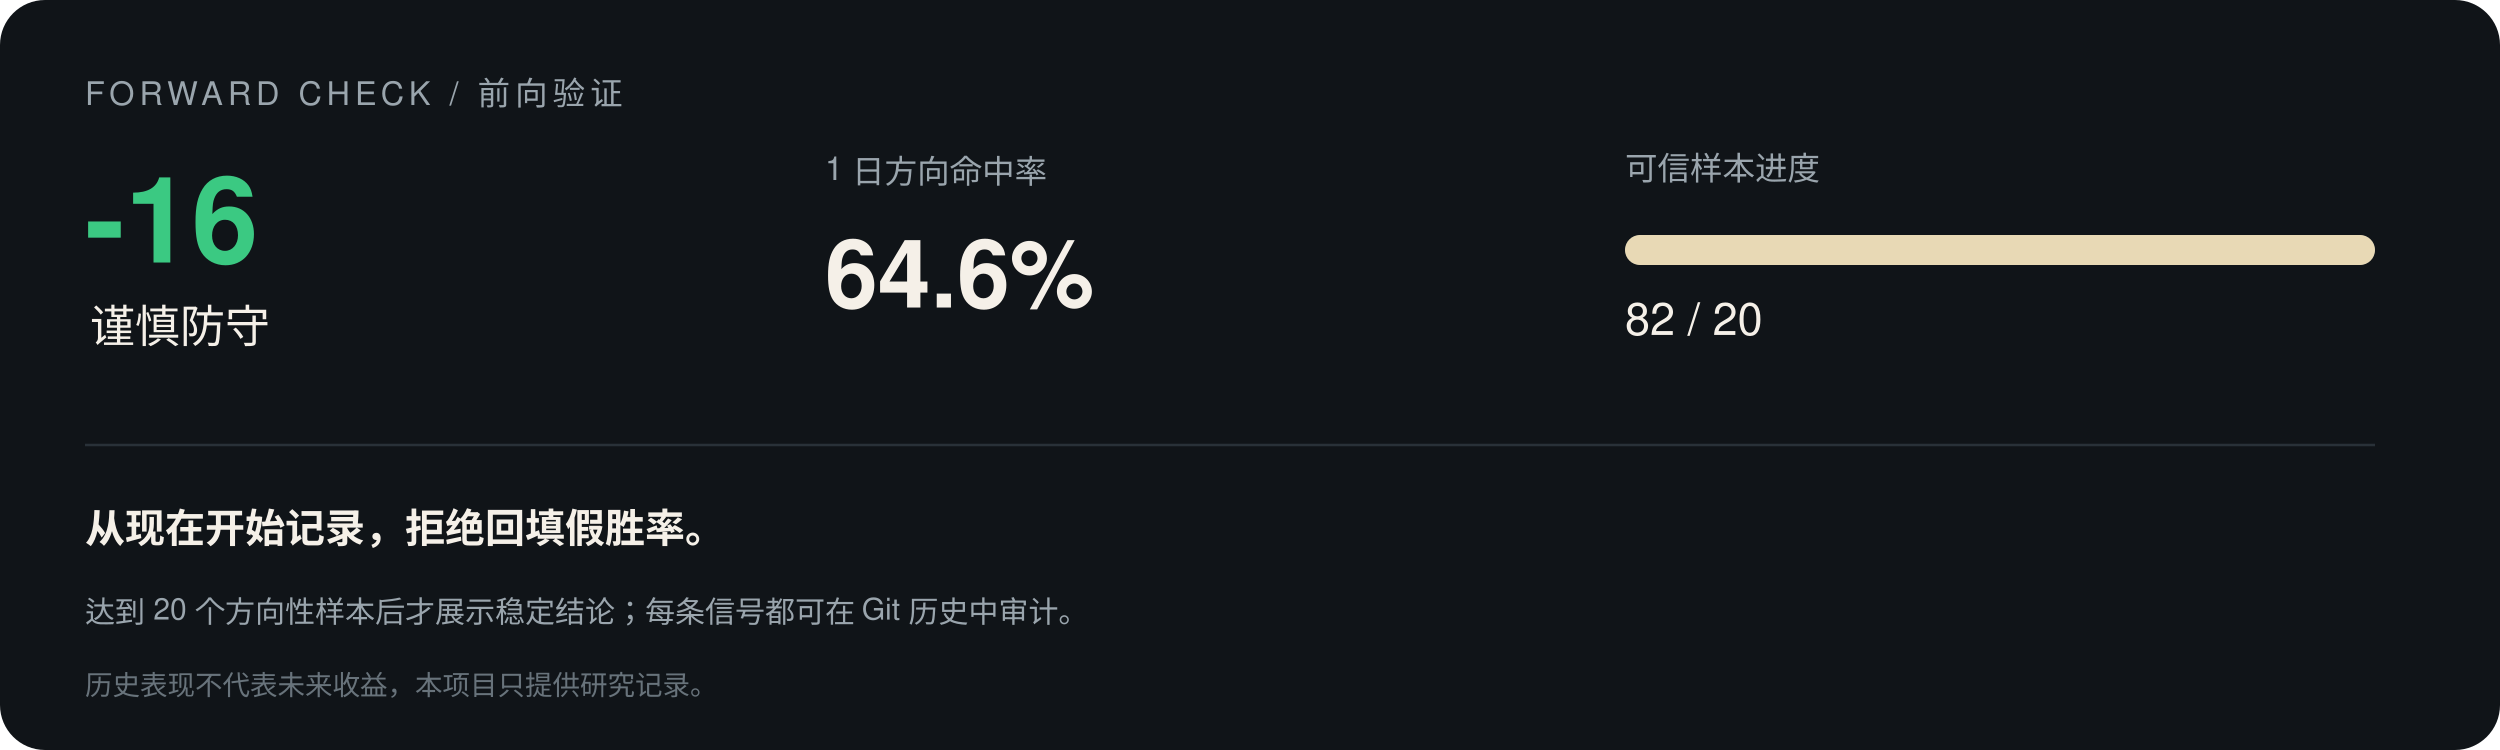
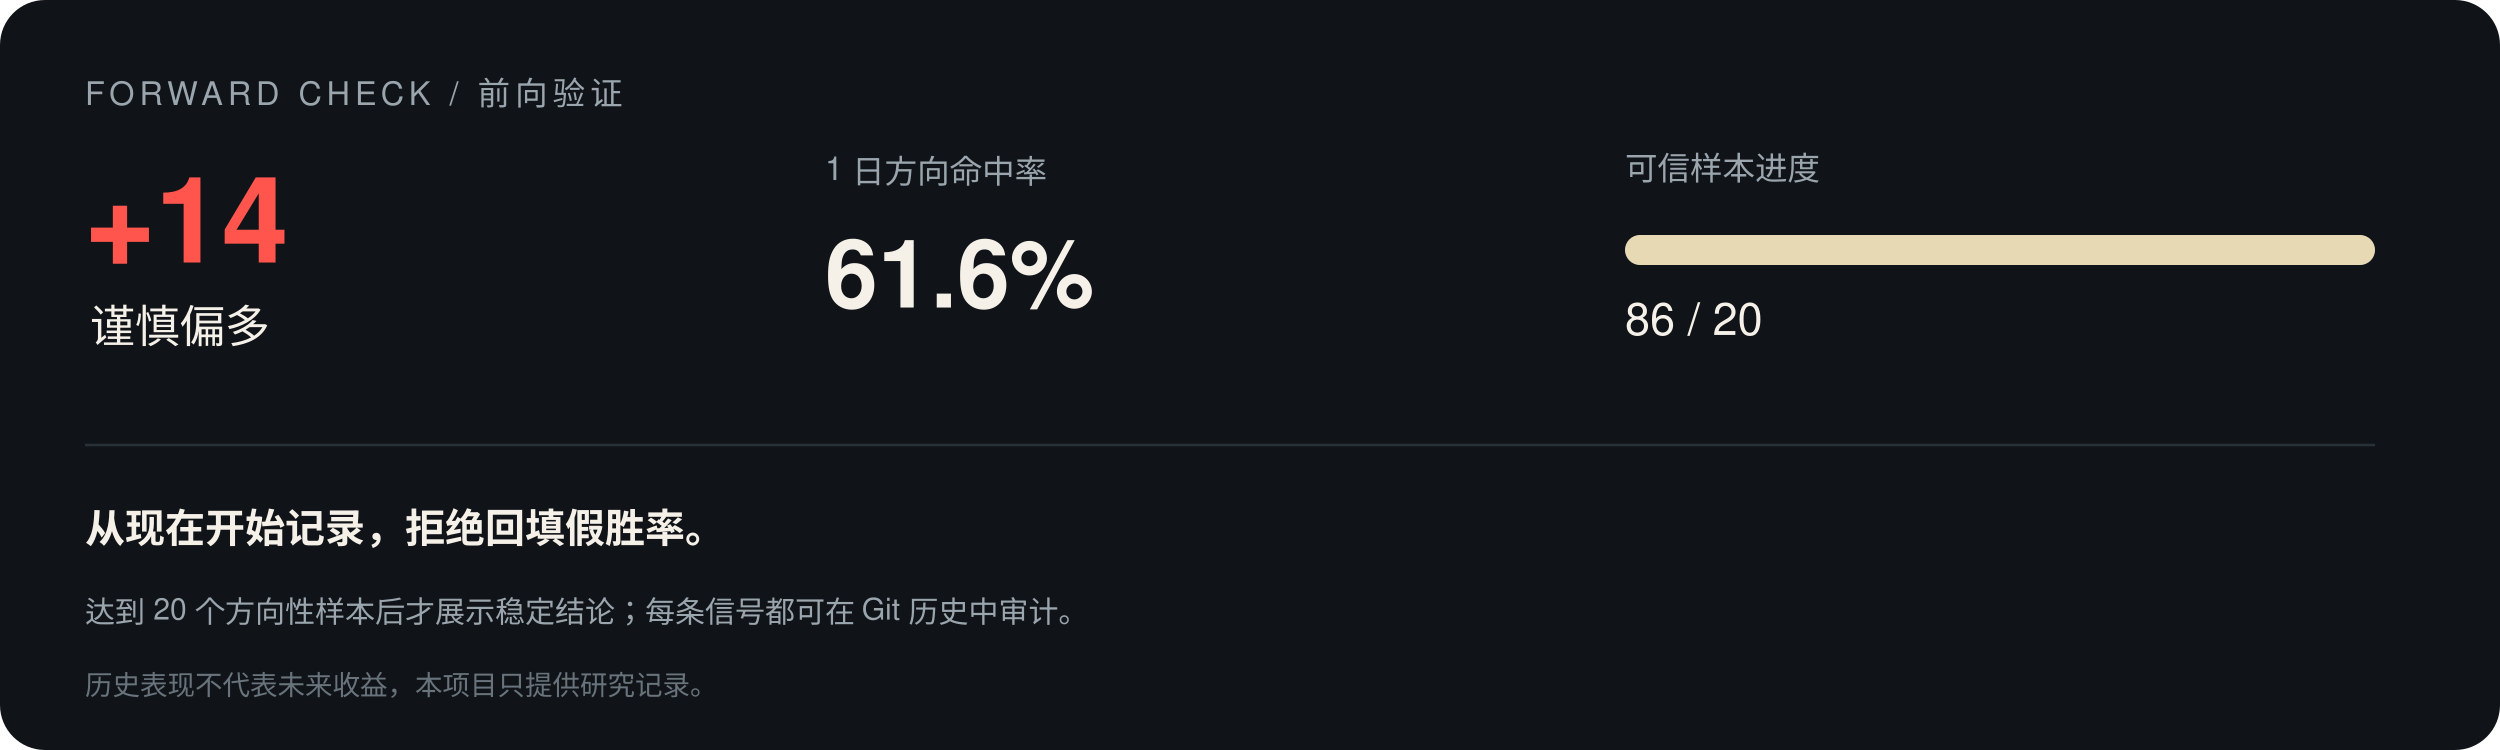
<svg xmlns="http://www.w3.org/2000/svg" width="1000" height="300" viewBox="0 0 1000 300" font-family="-apple-system,Segoe UI,Helvetica,Arial,sans-serif">
  <rect width="1000" height="300" rx="18" fill="#101418" />
  <text x="34" y="42" font-size="13" letter-spacing="2" fill="#9aa5ad">FORWARD CHECK / 前向验证</text>
-   <text x="34" y="105" font-size="48" font-weight="700" fill="#3bc982">-16</text>
-   <text x="36" y="137" font-size="18" fill="#f5f0e8">谨慎防守</text>
+   <text x="34" y="105" font-size="48" font-weight="700" fill="#ff554d">+14</text>
+   <text x="36" y="137" font-size="18" fill="#f5f0e8">谨慎偏多</text>
  <text x="330" y="72" font-size="13" fill="#9aa5ad">1 日方向命中率</text>
-   <text x="330" y="123" font-size="38" font-weight="700" fill="#f5f0e8">64.6%</text>
+   <text x="330" y="123" font-size="38" font-weight="700" fill="#f5f0e8">61.6%</text>
  <text x="650" y="72" font-size="13" fill="#9aa5ad">可信样本进度</text>
  <rect x="650" y="94" width="300" height="12" rx="6" fill="#293138" />
  <rect x="650" y="94" width="300.0" height="12" rx="6" fill="#e8d9b5" />
-   <text x="650" y="134" font-size="18" fill="#f5f0e8">82 / 20</text>
+   <text x="650" y="134" font-size="18" fill="#f5f0e8">86 / 20</text>
  <line x1="34" y1="178" x2="950" y2="178" stroke="#293138" />
  <text x="34" y="217" font-size="16" font-weight="600" fill="#f5f0e8">从现在开始记录，拒绝回填假胜率。</text>
  <text x="34" y="249" font-size="12" fill="#9aa5ad">达到 20 个方向性样本后才展示稳定结论；每条信号都可在 Git 历史中审计。</text>
  <text x="34" y="278" font-size="11" fill="#68737b">历史表现不代表未来收益，本项目只提供研究记录。</text>
</svg>
